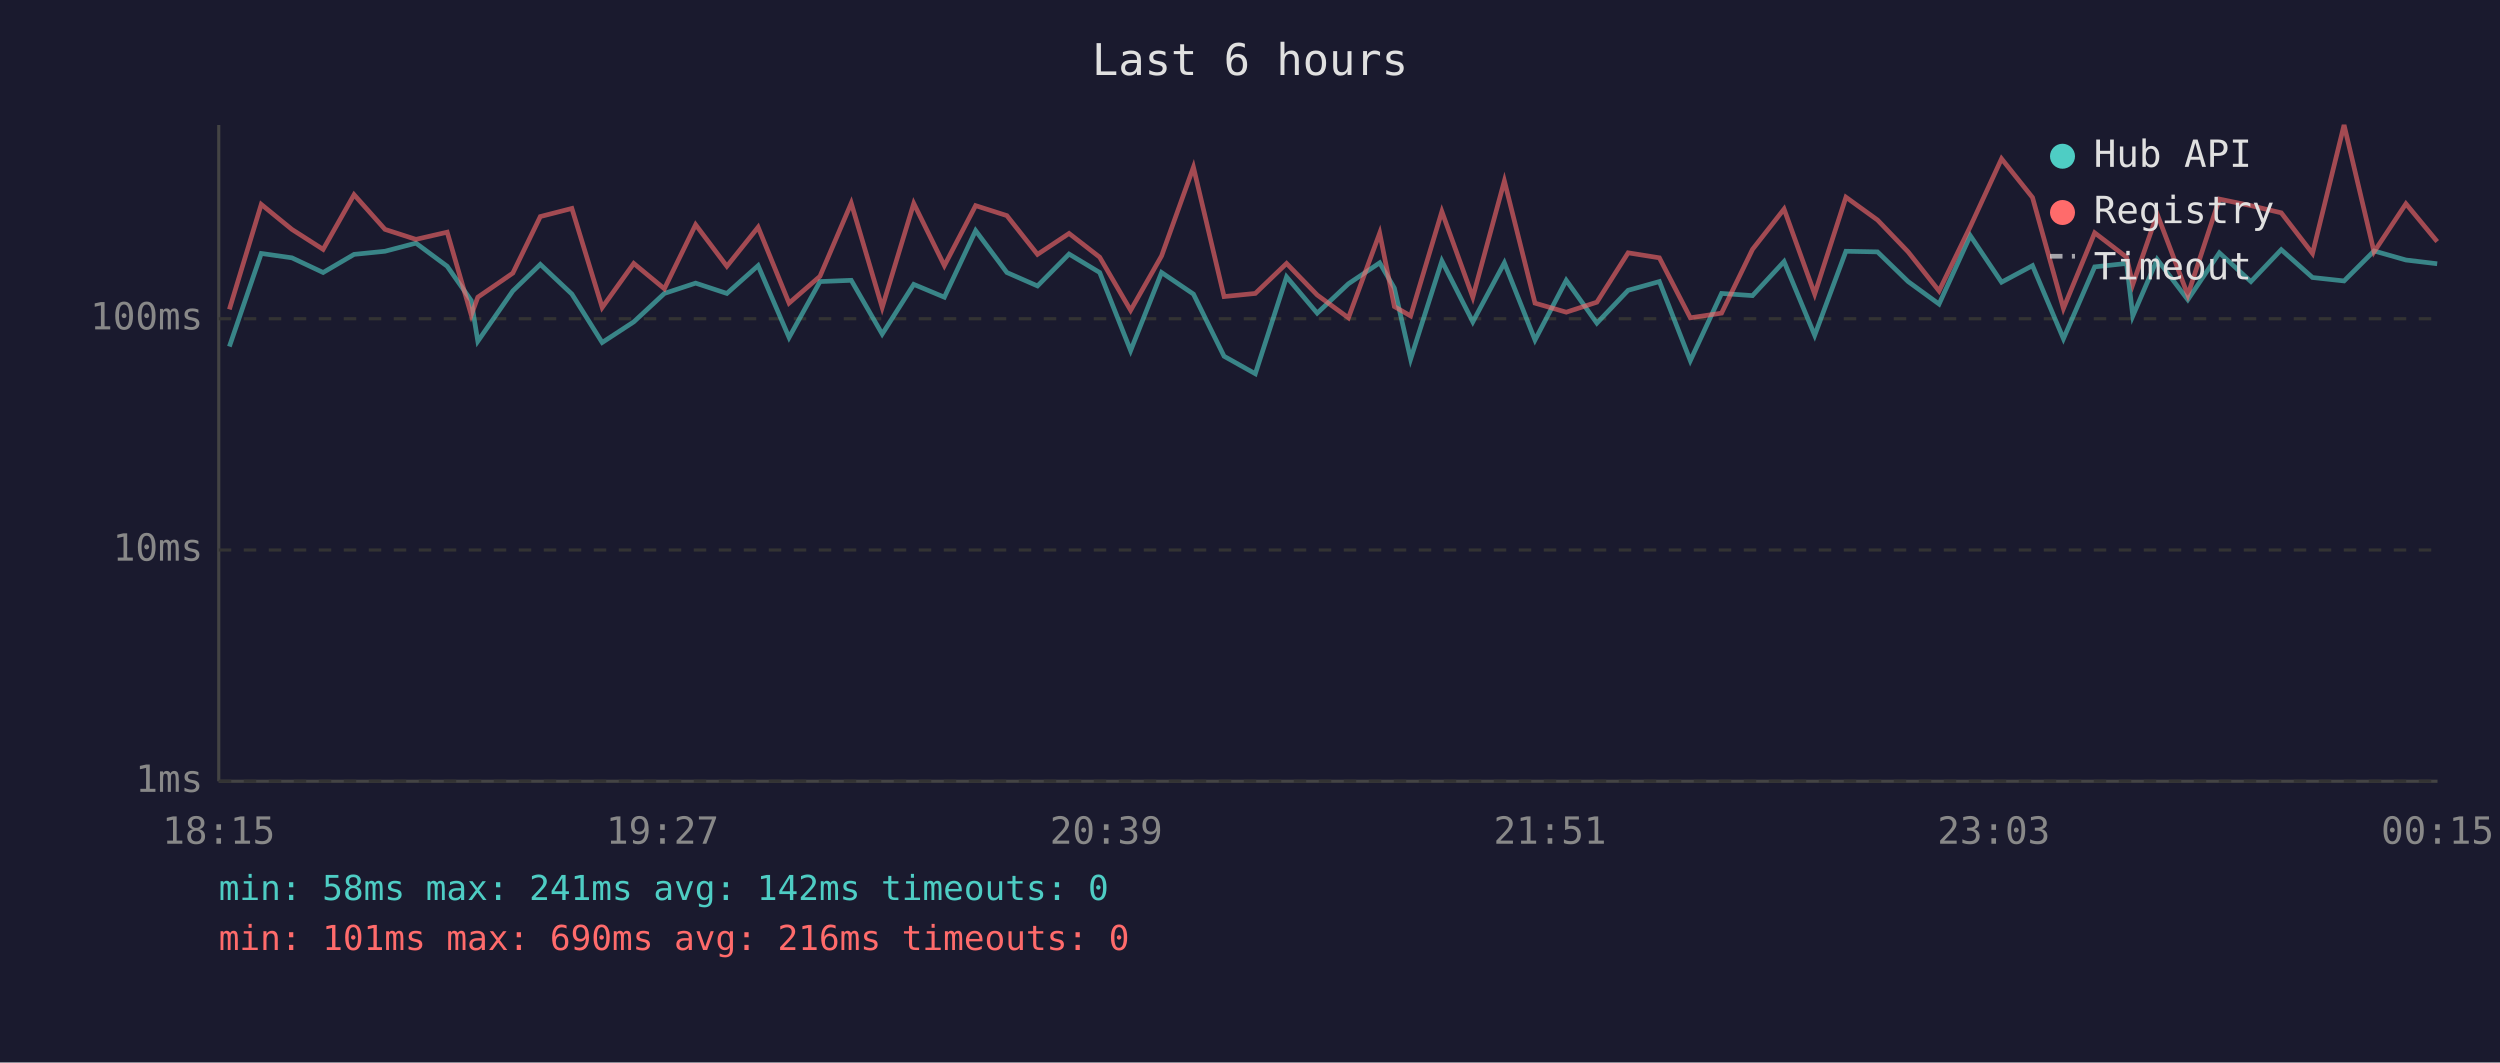
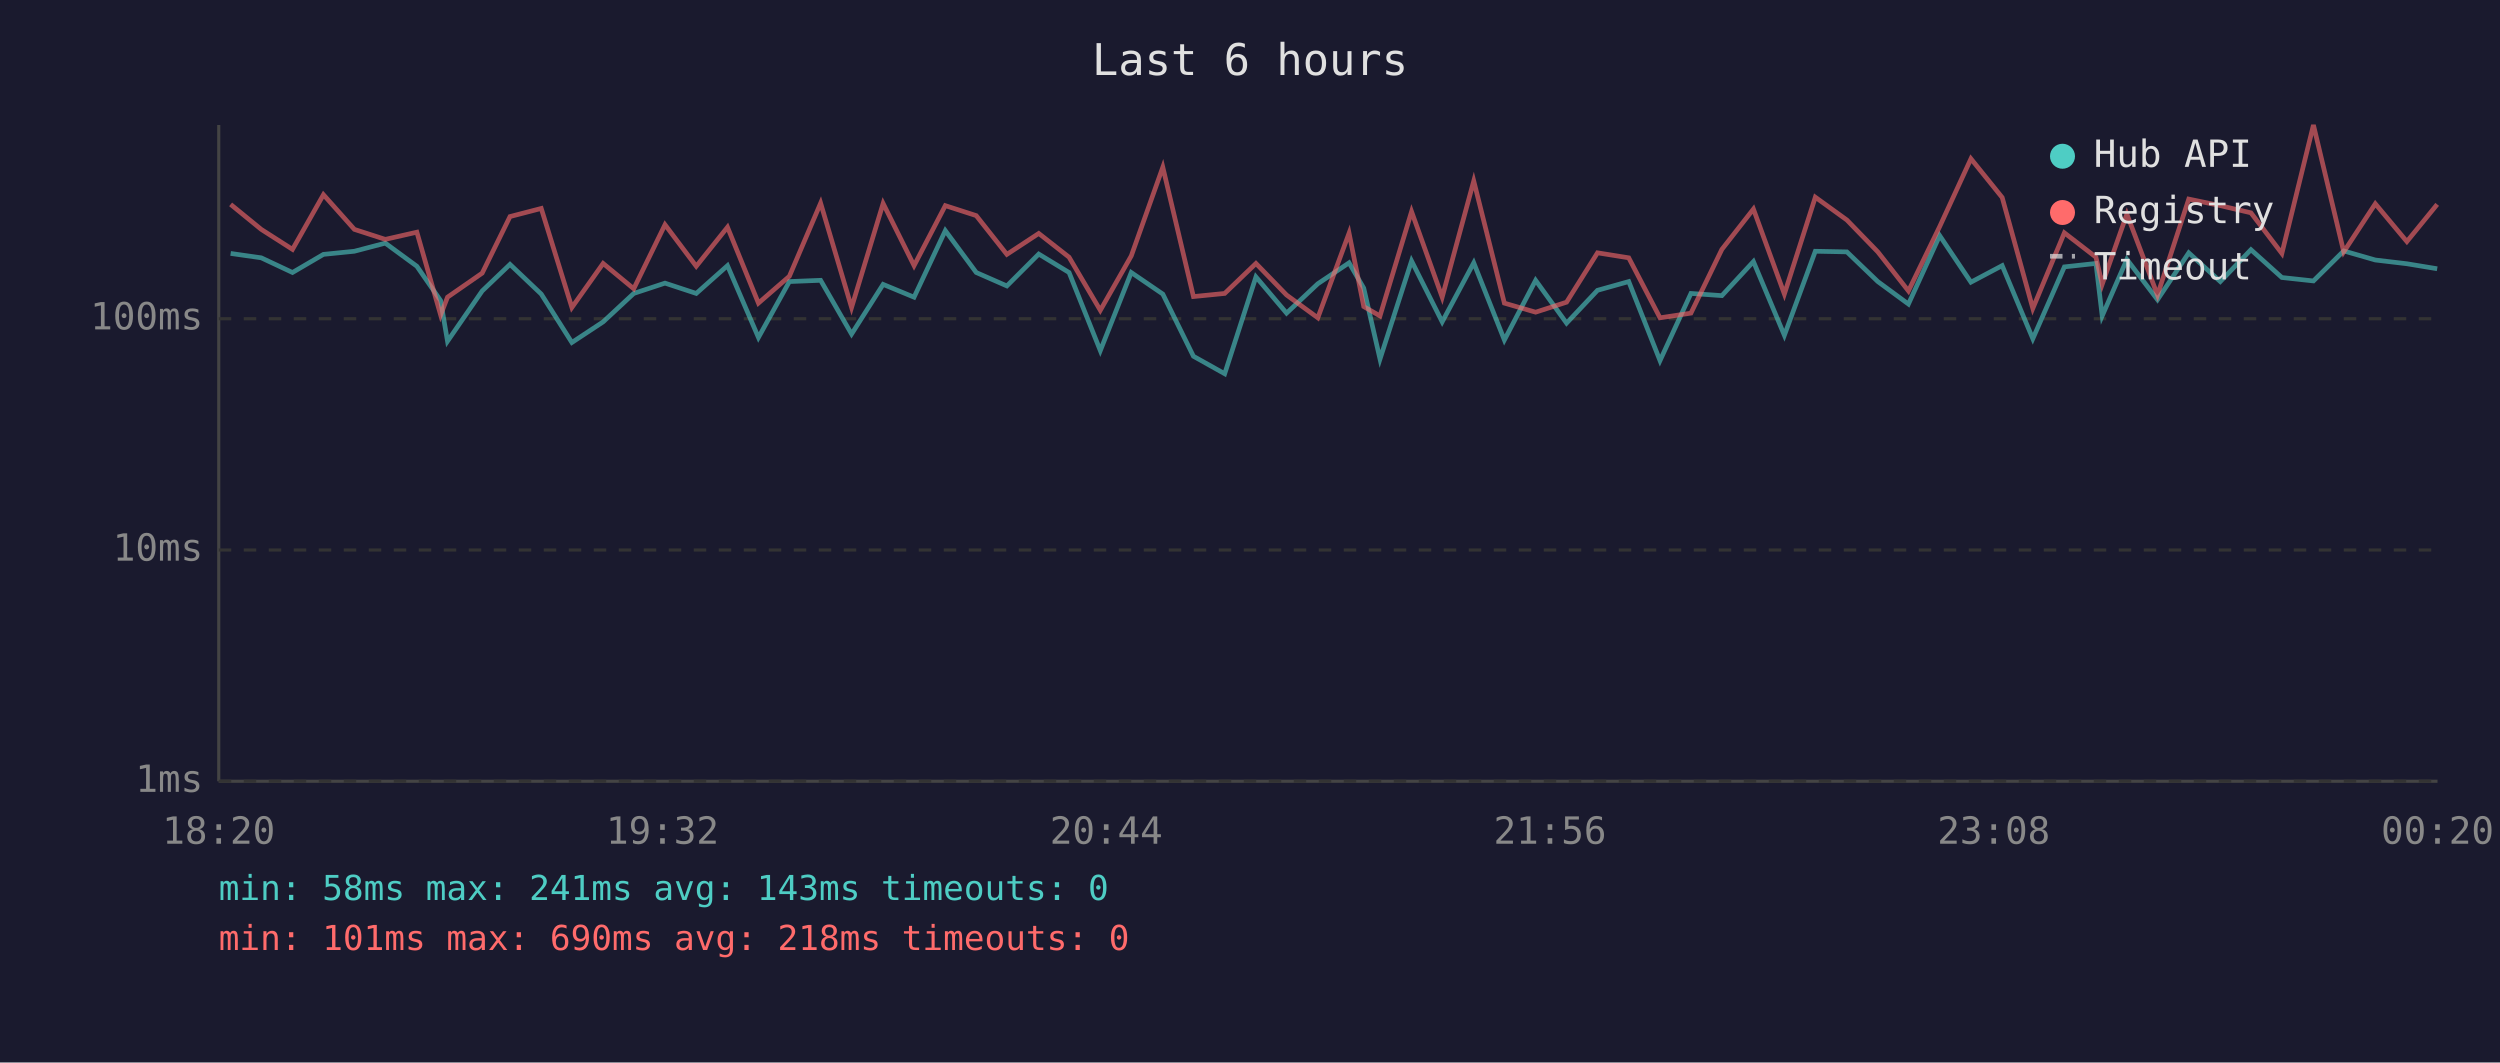
<svg xmlns="http://www.w3.org/2000/svg" viewBox="0 0 800 340" font-family="monospace" font-size="12">
  <rect width="800" height="340" fill="#1a1a2e" />
  <text x="400" y="24" fill="#e0e0e0" font-size="14" text-anchor="middle">Last 6 hours</text>
  <line x1="70" y1="40" x2="70" y2="250" stroke="#444" stroke-width="1" />
  <line x1="70" y1="250" x2="780" y2="250" stroke="#444" stroke-width="1" />
  <line x1="70" y1="250" x2="780" y2="250" stroke="#333" stroke-width="1" stroke-dasharray="4" />
  <text x="65" y="250" fill="#888" text-anchor="end" dominant-baseline="middle">1ms</text>
  <line x1="70" y1="176" x2="780" y2="176" stroke="#333" stroke-width="1" stroke-dasharray="4" />
  <text x="65" y="176" fill="#888" text-anchor="end" dominant-baseline="middle">10ms</text>
  <line x1="70" y1="102" x2="780" y2="102" stroke="#333" stroke-width="1" stroke-dasharray="4" />
  <text x="65" y="102" fill="#888" text-anchor="end" dominant-baseline="middle">100ms</text>
-   <text x="70" y="270" fill="#888" text-anchor="middle">18:15</text>
-   <text x="212" y="270" fill="#888" text-anchor="middle">19:27</text>
-   <text x="354" y="270" fill="#888" text-anchor="middle">20:39</text>
-   <text x="496" y="270" fill="#888" text-anchor="middle">21:51</text>
-   <text x="638" y="270" fill="#888" text-anchor="middle">23:03</text>
-   <text x="780" y="270" fill="#888" text-anchor="middle">00:15</text>
-   <polyline points="73.4,110.9 83.6,81.1 93.4,82.5 103.4,87.2 113.3,81.4 123.2,80.4 133.1,77.8 143.1,85.2 150.8,96.2 152.9,109.2 164.1,93.1 172.9,84.6 183.0,94.1 192.7,109.6 202.8,103.0 212.6,93.9 222.6,90.6 232.6,93.9 242.6,85.0 252.5,108.0 262.4,90.1 272.4,89.7 282.3,106.9 292.4,91.0 302.2,95.1 312.2,73.8 322.2,87.2 332.0,91.5 342.1,81.3 351.9,87.2 361.8,112.2 371.7,87.2 381.9,94.1 391.7,114.0 401.7,119.6 411.7,88.6 421.5,100.2 431.5,90.8 441.5,84.1 446.2,92.2 451.4,114.9 461.4,83.5 471.3,103.0 481.4,84.1 491.2,108.8 501.2,89.7 511.0,103.4 521.0,92.9 531.0,90.1 540.9,115.4 550.9,93.9 560.8,94.6 570.9,83.7 580.7,107.3 590.7,80.4 600.8,80.6 610.6,90.1 620.5,97.3 630.5,75.4 640.5,90.3 650.4,85.0 660.3,108.4 670.3,85.4 680.5,84.3 682.5,101.1 690.3,83.0 700.1,95.9 710.2,80.9 720.3,90.1 730.0,79.9 740.0,88.8 750.1,89.9 759.7,80.3 769.9,83.2 779.9,84.4" fill="none" stroke="#4ecdc4" stroke-width="1.5" opacity="0.6" />
-   <polyline points="73.4,99.0 83.6,65.4 93.4,73.4 103.4,79.8 113.3,62.3 123.2,73.4 133.1,76.6 143.1,74.3 150.8,100.8 152.9,95.1 164.1,87.4 172.9,69.3 183.0,66.7 192.7,98.4 202.8,84.3 212.6,92.4 222.6,71.9 232.6,85.2 242.6,72.7 252.5,97.0 262.4,88.4 272.4,65.0 282.3,98.4 292.4,65.1 302.2,85.0 312.2,65.8 322.2,69.0 332.0,81.4 342.1,74.7 351.9,82.3 361.8,99.3 371.7,81.9 381.9,53.5 391.7,94.9 401.7,93.9 411.7,84.3 421.5,94.4 431.5,101.7 441.5,74.6 446.2,98.1 451.4,101.1 461.4,67.7 471.3,95.1 481.4,57.9 491.2,97.0 501.2,99.9 511.0,96.7 521.0,80.9 531.0,82.5 540.9,101.7 550.9,100.2 560.8,79.8 570.9,66.9 580.7,94.1 590.7,63.1 600.8,70.4 610.6,80.6 620.5,93.1 630.5,72.5 640.5,50.8 650.4,63.2 660.3,98.7 670.3,74.5 680.5,82.3 682.5,91.0 690.3,68.5 700.1,94.4 710.2,63.7 720.3,65.8 730.0,68.1 740.0,81.1 750.1,40.0 759.7,80.6 769.9,65.2 779.9,77.3" fill="none" stroke="#ff6b6b" stroke-width="1.5" opacity="0.6" />
+   <text x="70" y="270" fill="#888" text-anchor="middle">18:20</text>
+   <text x="212" y="270" fill="#888" text-anchor="middle">19:32</text>
+   <text x="354" y="270" fill="#888" text-anchor="middle">20:44</text>
+   <text x="496" y="270" fill="#888" text-anchor="middle">21:56</text>
+   <text x="638" y="270" fill="#888" text-anchor="middle">23:08</text>
+   <text x="780" y="270" fill="#888" text-anchor="middle">00:20</text>
+   <polyline points="73.8,81.1 83.6,82.5 93.6,87.2 103.5,81.4 113.4,80.4 123.3,77.8 133.4,85.2 141.0,96.2 143.2,109.2 154.3,93.1 163.2,84.6 173.2,94.1 183.0,109.6 193.0,103.0 202.8,93.9 212.8,90.6 222.8,93.9 232.8,85.0 242.7,108.0 252.6,90.1 262.6,89.7 272.5,106.9 282.6,91.0 292.5,95.1 302.5,73.8 312.4,87.2 322.2,91.5 332.4,81.3 342.1,87.2 352.1,112.2 362.0,87.2 372.1,94.1 381.9,114.0 391.9,119.6 401.9,88.6 411.7,100.2 421.7,90.8 431.7,84.1 436.4,92.2 441.6,114.9 451.7,83.5 461.5,103.0 471.6,84.1 481.4,108.8 491.4,89.7 501.3,103.4 511.2,92.9 521.2,90.1 531.2,115.4 541.1,93.9 551.0,94.6 561.1,83.7 571.0,107.3 580.9,80.4 591.0,80.6 600.9,90.1 610.7,97.3 620.7,75.4 630.7,90.3 640.7,85.0 650.5,108.4 660.6,85.4 670.7,84.3 672.7,101.1 680.6,83.0 690.4,95.9 700.4,80.9 710.5,90.1 720.3,79.9 730.2,88.8 740.3,89.9 750.0,80.3 760.1,83.2 770.2,84.4 779.9,86.0" fill="none" stroke="#4ecdc4" stroke-width="1.5" opacity="0.6" />
+   <polyline points="73.8,65.4 83.6,73.4 93.6,79.8 103.5,62.3 113.4,73.4 123.3,76.6 133.4,74.3 141.0,100.8 143.2,95.1 154.3,87.4 163.2,69.3 173.2,66.7 183.0,98.4 193.0,84.3 202.8,92.4 212.8,71.9 222.8,85.2 232.8,72.7 242.7,97.0 252.6,88.4 262.6,65.0 272.5,98.4 282.6,65.1 292.5,85.0 302.5,65.8 312.4,69.0 322.2,81.4 332.4,74.7 342.1,82.3 352.1,99.3 362.0,81.9 372.1,53.5 381.9,94.9 391.9,93.9 401.9,84.3 411.7,94.4 421.7,101.7 431.7,74.6 436.4,98.1 441.6,101.1 451.7,67.7 461.5,95.1 471.6,57.9 481.4,97.0 491.4,99.9 501.3,96.7 511.2,80.9 521.2,82.5 531.2,101.7 541.1,100.2 551.0,79.8 561.1,66.9 571.0,94.1 580.9,63.1 591.0,70.4 600.9,80.6 610.7,93.1 620.7,72.5 630.7,50.8 640.7,63.2 650.5,98.7 660.6,74.5 670.7,82.3 672.7,91.0 680.6,68.5 690.4,94.4 700.4,63.7 710.5,65.8 720.3,68.1 730.2,81.1 740.3,40.0 750.0,80.6 760.1,65.2 770.2,77.3 779.9,65.4" fill="none" stroke="#ff6b6b" stroke-width="1.5" opacity="0.6" />
  <circle cx="660" cy="50" r="4" fill="#4ecdc4" />
  <text x="670" y="50" fill="#e0e0e0" dominant-baseline="middle">Hub API</text>
  <circle cx="660" cy="68" r="4" fill="#ff6b6b" />
  <text x="670" y="68" fill="#e0e0e0" dominant-baseline="middle">Registry</text>
  <line x1="656" y1="82" x2="664" y2="82" stroke="#e0e0e0" stroke-width="1.5" stroke-dasharray="4,3" opacity="0.7" />
  <text x="670" y="86" fill="#e0e0e0" dominant-baseline="middle">Timeout</text>
-   <text x="70" y="288" fill="#4ecdc4" font-size="11">min: 58ms  max: 241ms  avg: 142ms  timeouts: 0</text>
-   <text x="70" y="304" fill="#ff6b6b" font-size="11">min: 101ms  max: 690ms  avg: 216ms  timeouts: 0</text>
+   <text x="70" y="288" fill="#4ecdc4" font-size="11">min: 58ms  max: 241ms  avg: 143ms  timeouts: 0</text>
+   <text x="70" y="304" fill="#ff6b6b" font-size="11">min: 101ms  max: 690ms  avg: 218ms  timeouts: 0</text>
</svg>
